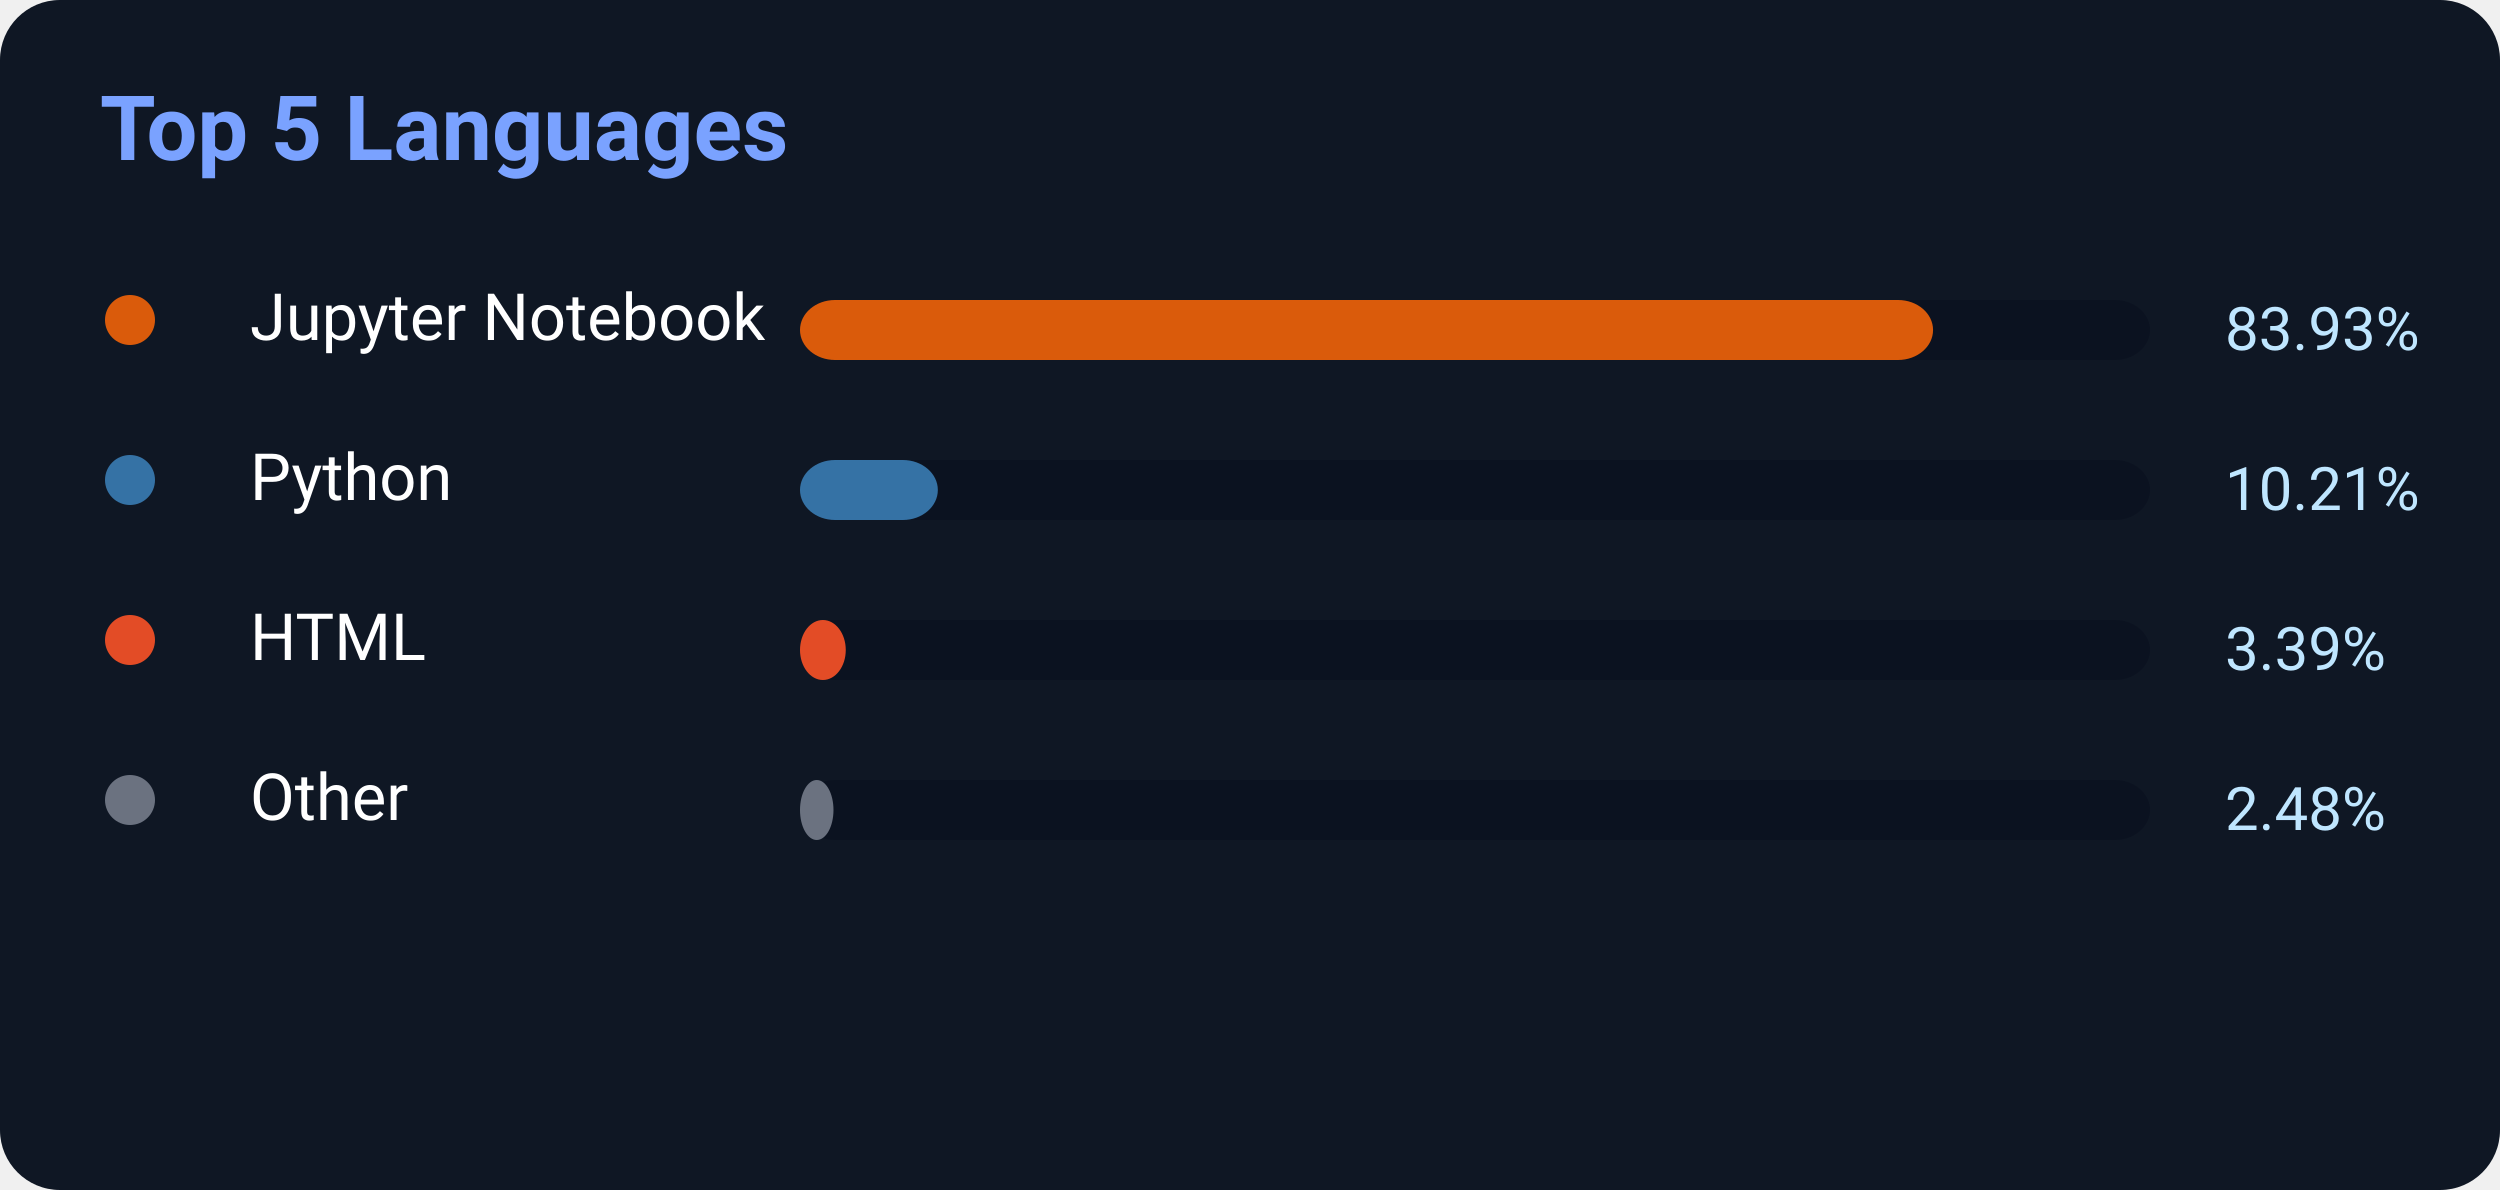
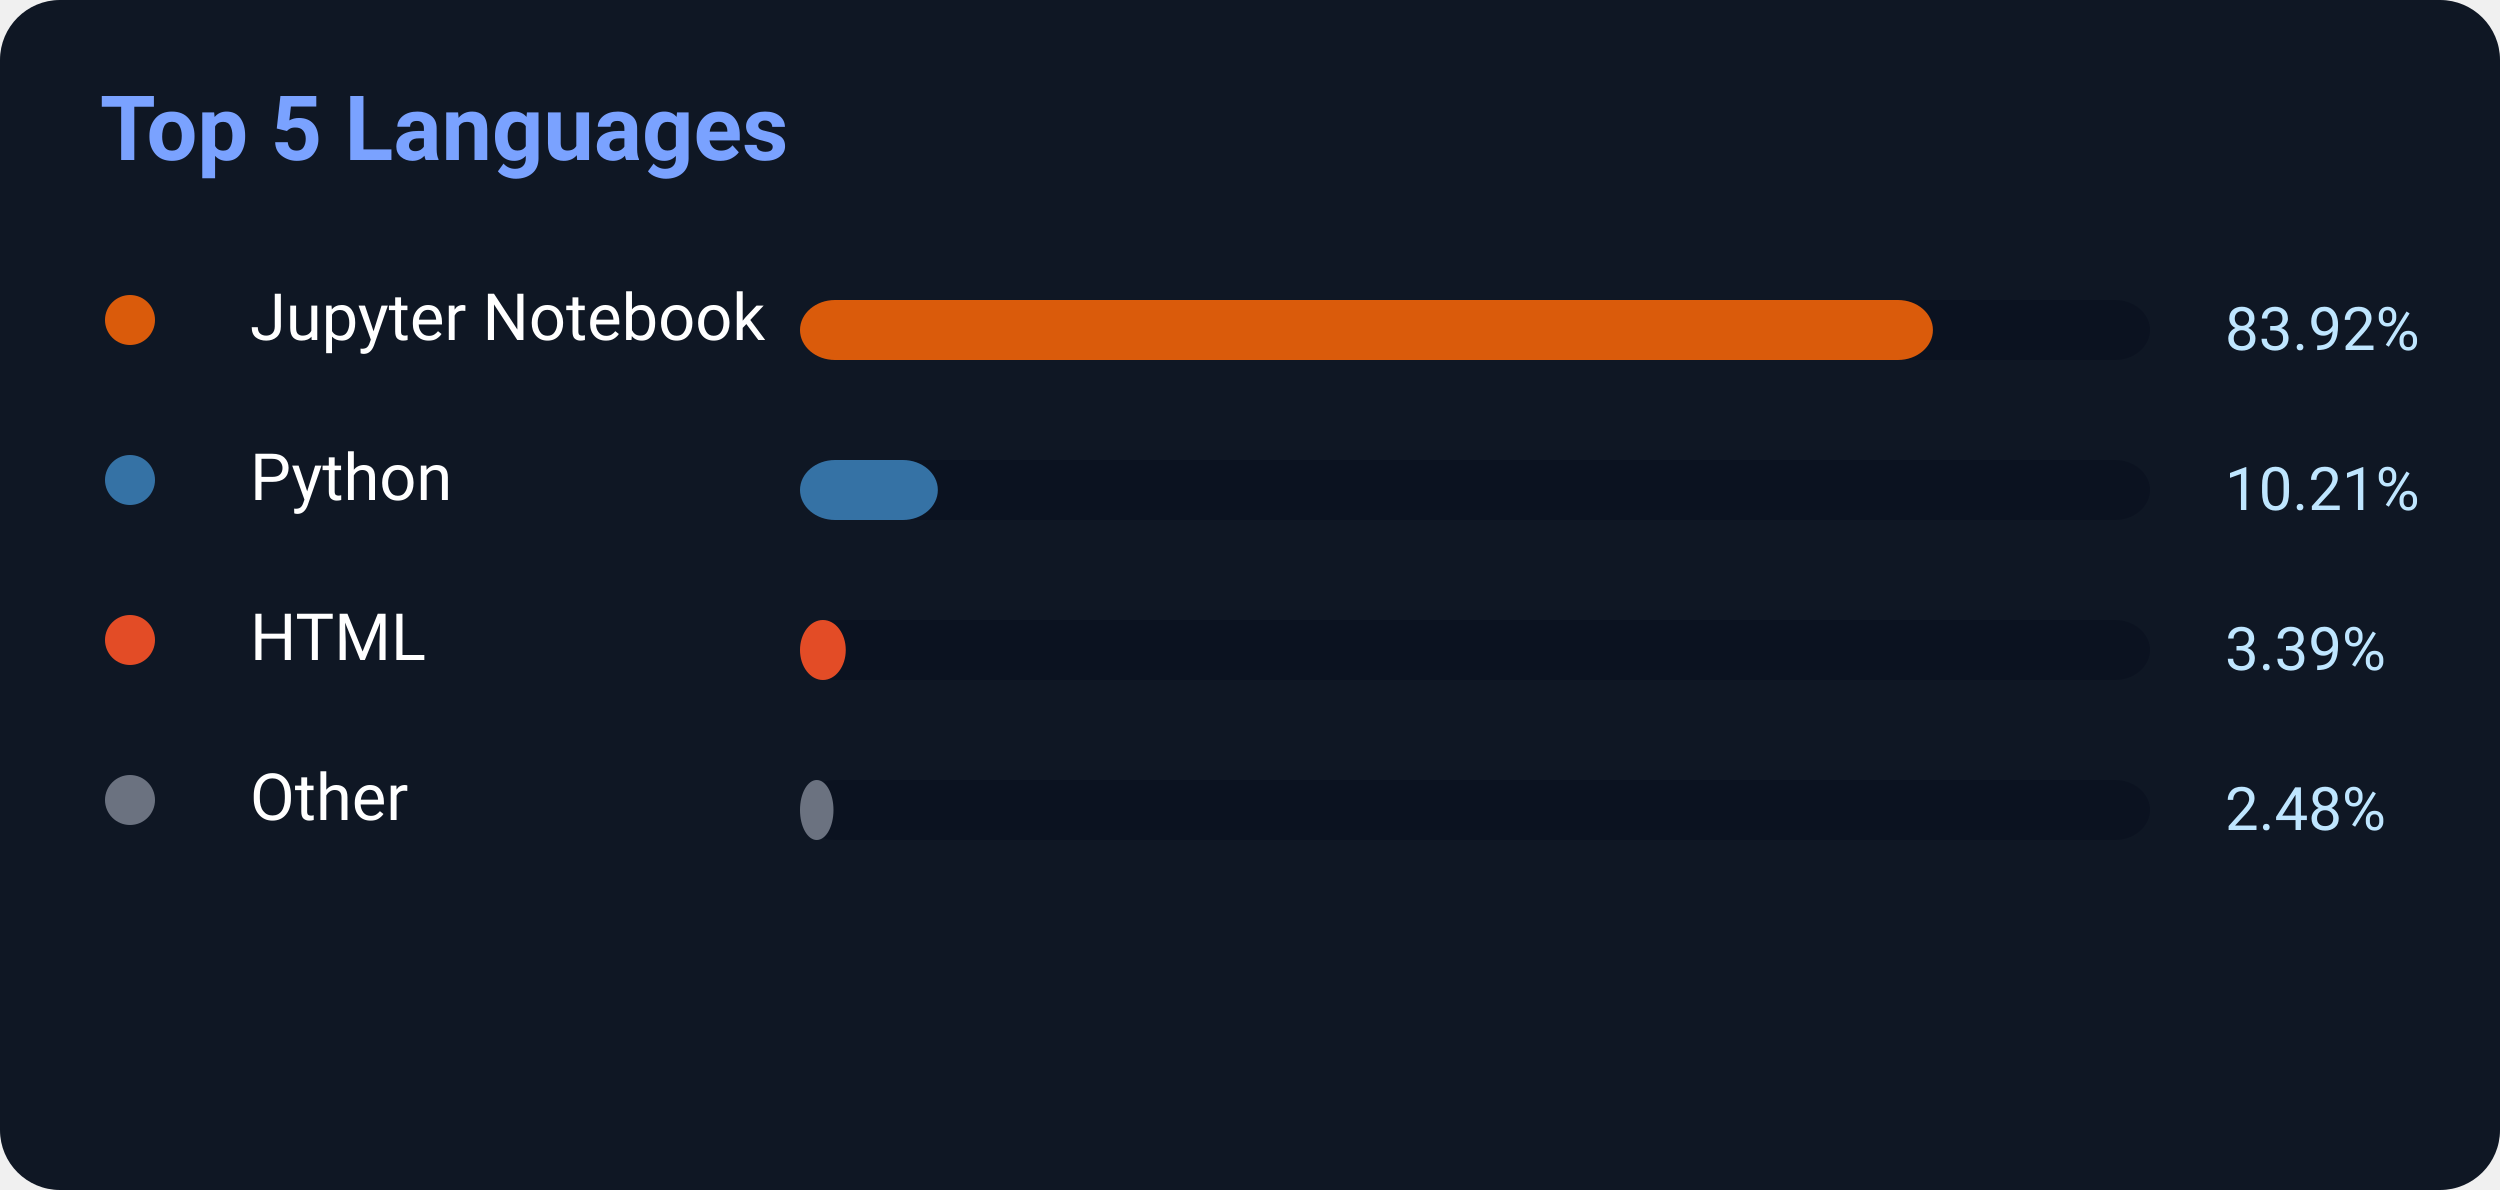
<svg xmlns="http://www.w3.org/2000/svg" width="500" height="238">
  <rect width="500" height="238" rx="12" fill="#0f1724" />
  <text x="20" y="32" fill="#7aa2ff" font-size="18" font-weight="700" font-family="Segoe UI,Roboto,Helvetica,Arial">
    Top 5 Languages
</text>
  <circle cx="26" cy="64" r="5" fill="#DA5B0B" />
  <text x="50" y="68" fill="white" font-size="13" font-family="Segoe UI,Roboto,Helvetica,Arial">Jupyter Notebook</text>
  <rect x="160" y="60" width="270" height="12" rx="7" fill="#0b1220" />
-   <rect x="160" y="60" width="226.611" height="12" rx="7" fill="#DA5B0B" />
-   <text x="445" y="70" fill="#bfe6ff" font-size="12" font-family="Segoe UI,Roboto,Helvetica,Arial">83.93%</text>
+   <rect x="160" y="60" width="226.584" height="12" rx="7" fill="#DA5B0B" />
+   <text x="445" y="70" fill="#bfe6ff" font-size="12" font-family="Segoe UI,Roboto,Helvetica,Arial">83.92%</text>
  <circle cx="26" cy="96" r="5" fill="#3572A5" />
  <text x="50" y="100" fill="white" font-size="13" font-family="Segoe UI,Roboto,Helvetica,Arial">Python</text>
  <rect x="160" y="92" width="270" height="12" rx="7" fill="#0b1220" />
  <rect x="160" y="92" width="27.567" height="12" rx="7" fill="#3572A5" />
  <text x="445" y="102" fill="#bfe6ff" font-size="12" font-family="Segoe UI,Roboto,Helvetica,Arial">10.21%</text>
  <circle cx="26" cy="128" r="5" fill="#E34C26" />
  <text x="50" y="132" fill="white" font-size="13" font-family="Segoe UI,Roboto,Helvetica,Arial">HTML</text>
  <rect x="160" y="124" width="270" height="12" rx="7" fill="#0b1220" />
  <rect x="160" y="124" width="9.153" height="12" rx="7" fill="#E34C26" />
  <text x="445" y="134" fill="#bfe6ff" font-size="12" font-family="Segoe UI,Roboto,Helvetica,Arial">3.39%</text>
  <circle cx="26" cy="160" r="5" fill="#6b7280" />
  <text x="50" y="164" fill="white" font-size="13" font-family="Segoe UI,Roboto,Helvetica,Arial">Other</text>
  <rect x="160" y="156" width="270" height="12" rx="7" fill="#0b1220" />
  <rect x="160" y="156" width="6.696" height="12" rx="7" fill="#6b7280" />
  <text x="445" y="166" fill="#bfe6ff" font-size="12" font-family="Segoe UI,Roboto,Helvetica,Arial">2.48%</text>
</svg>
